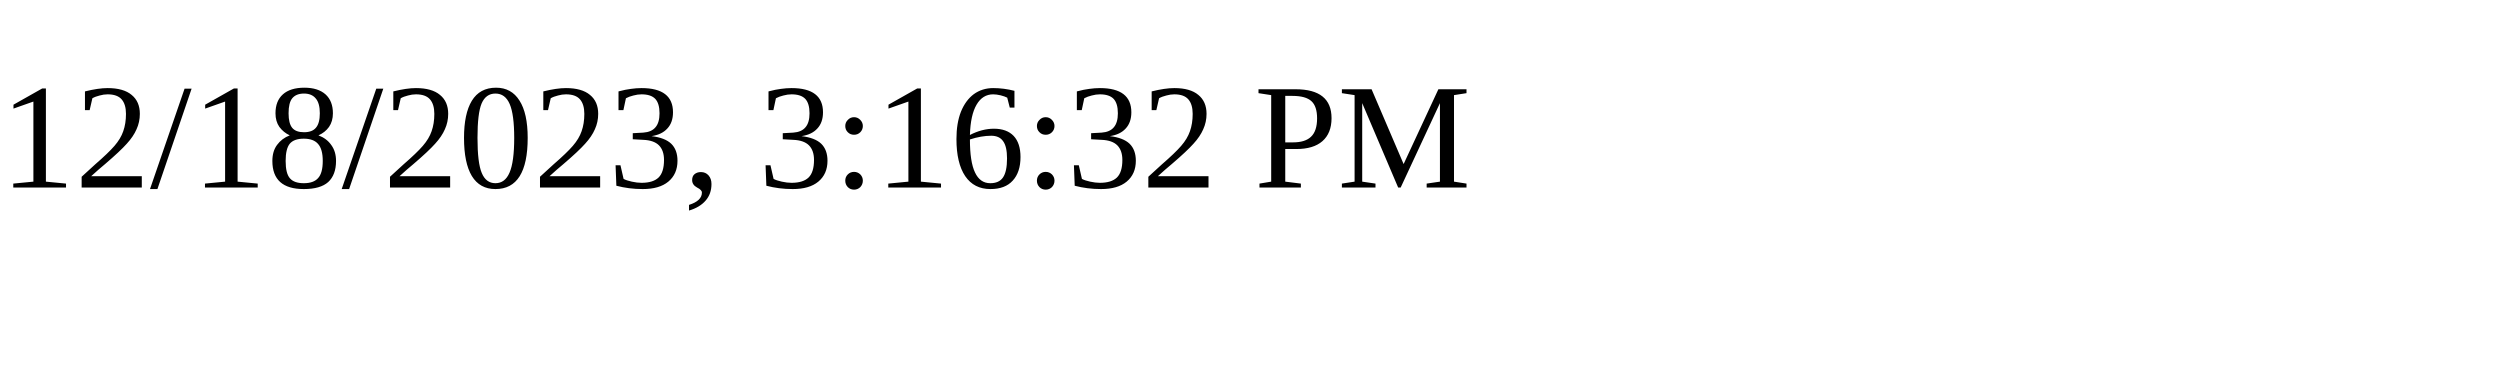
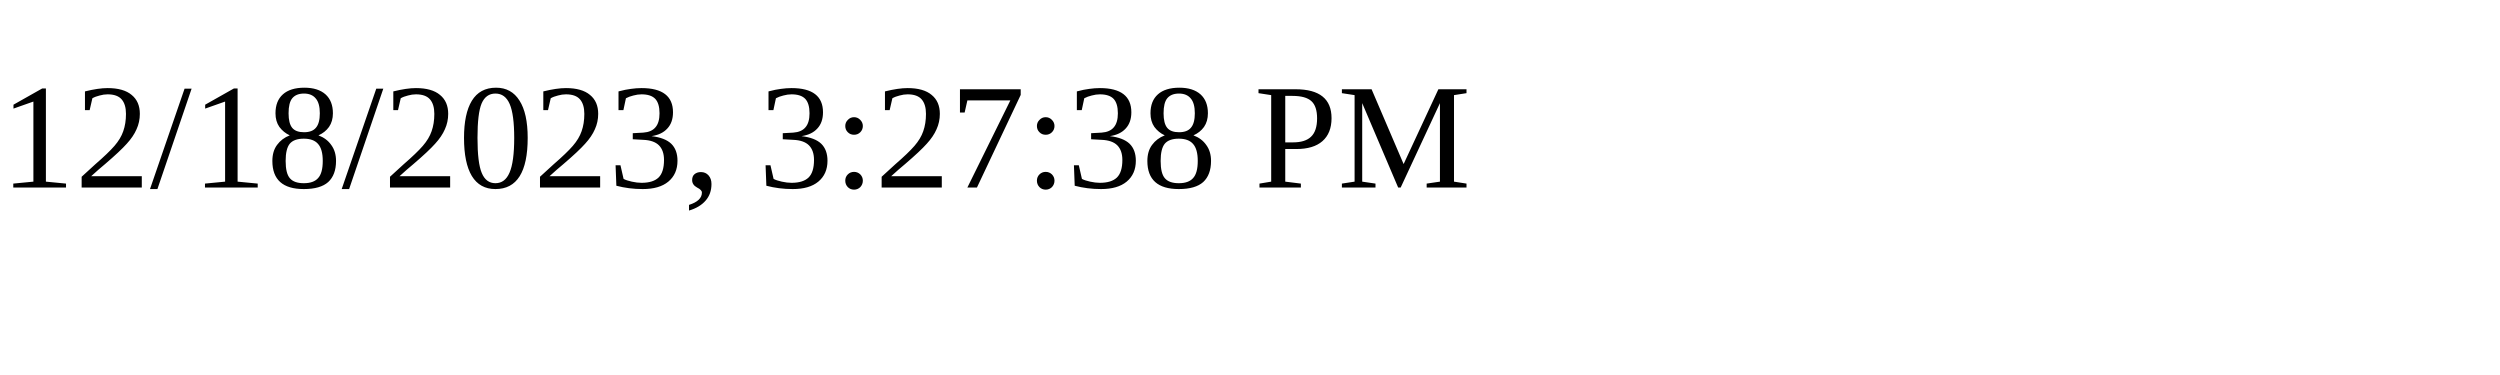
<svg xmlns="http://www.w3.org/2000/svg" height="30" width="200">
-   <text x="0" y="15">12/18/2023, 3:16:32 PM</text>
+   <text x="0" y="15">12/18/2023, 3:27:38 PM</text>
</svg>
